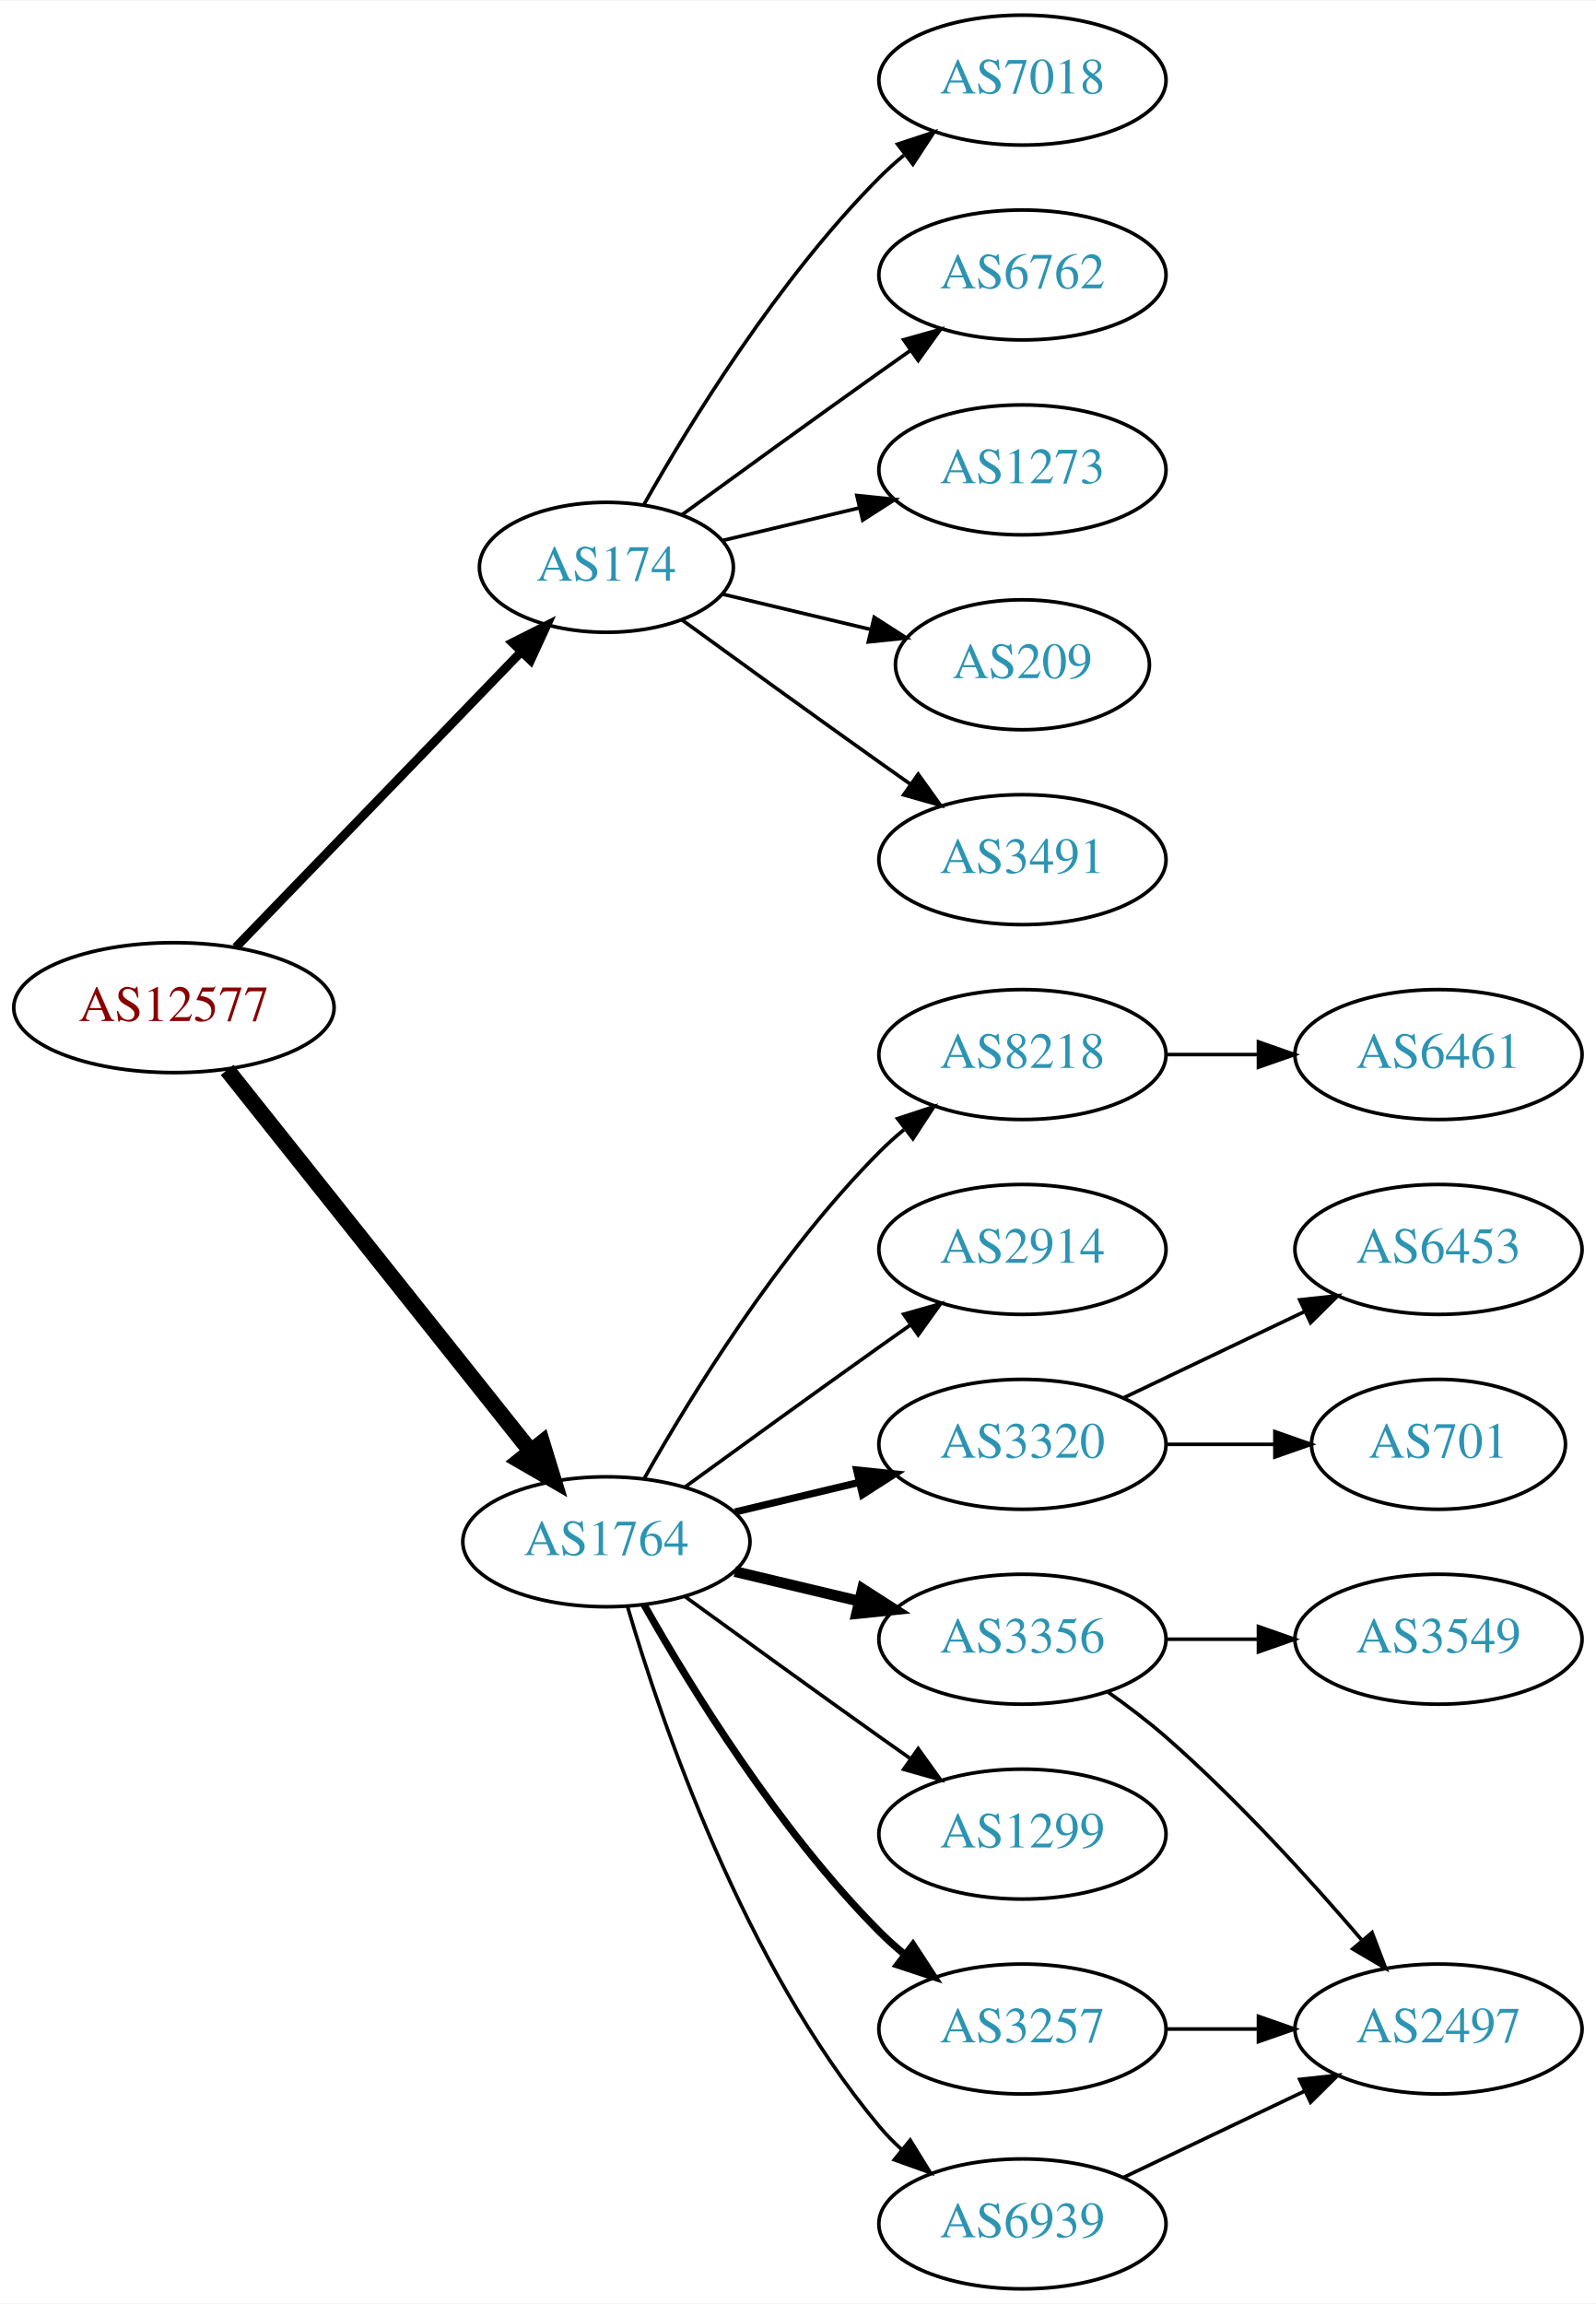
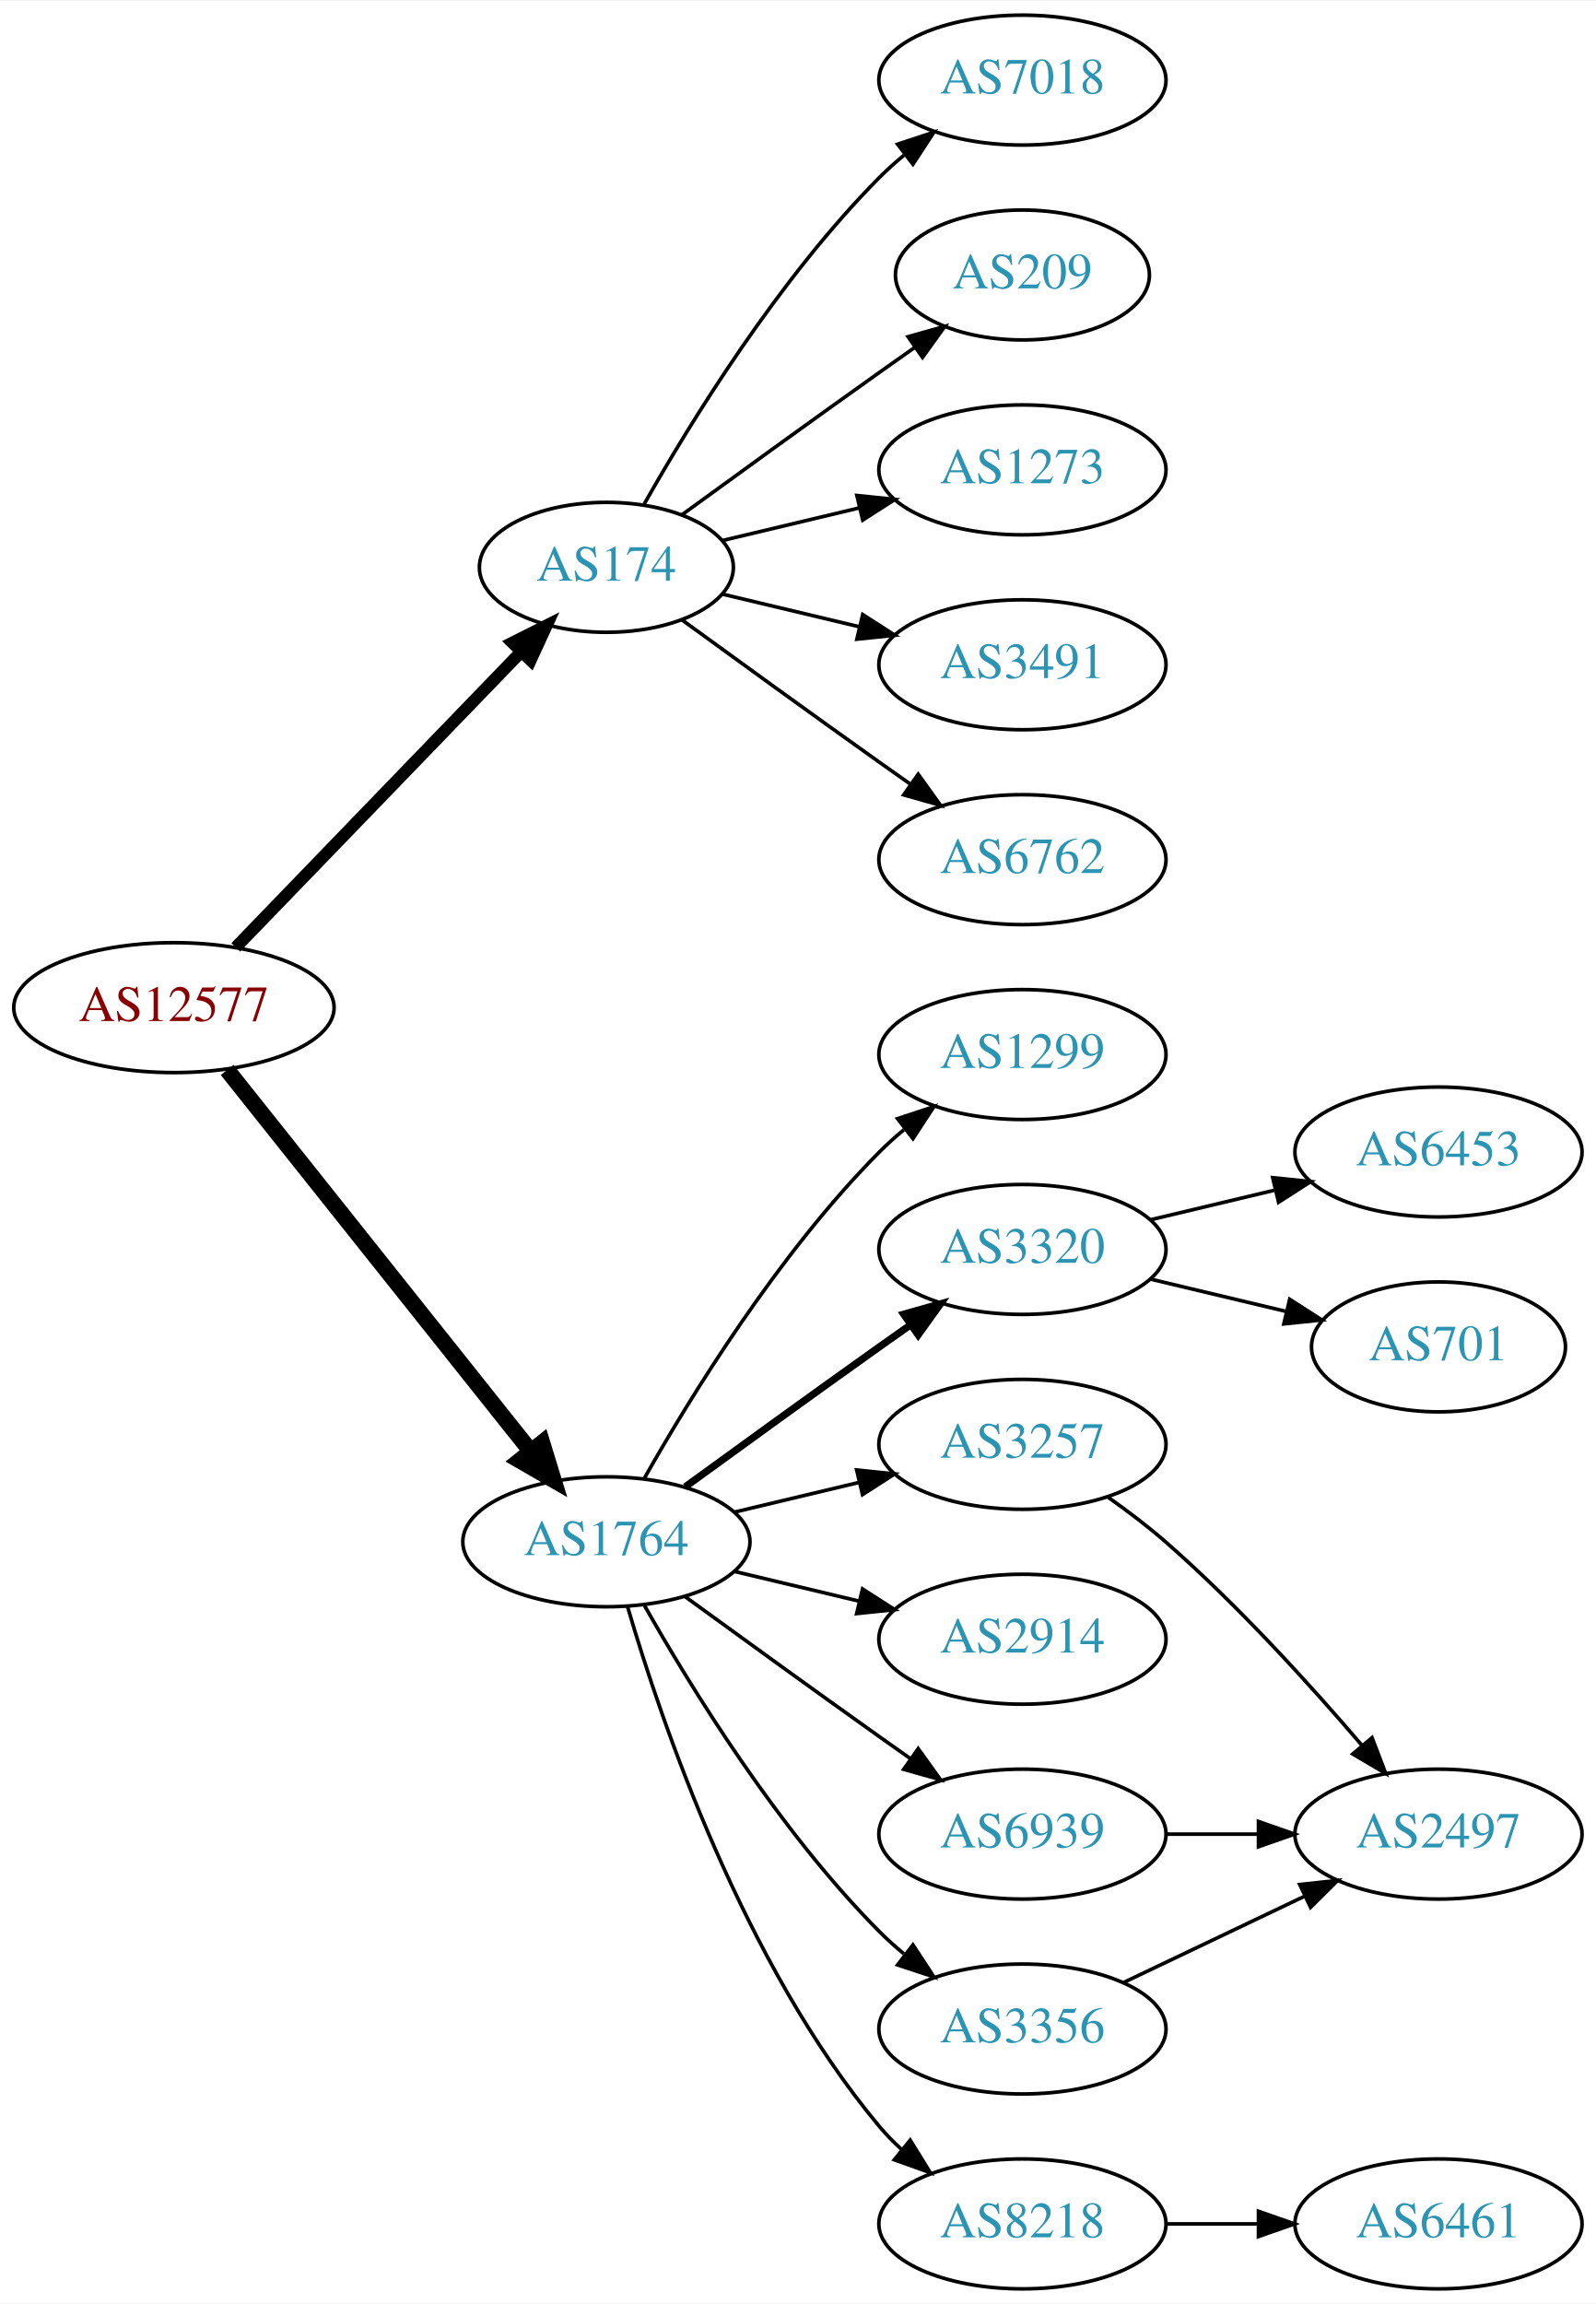
<svg xmlns="http://www.w3.org/2000/svg" xmlns:xlink="http://www.w3.org/1999/xlink" width="442pt" height="638pt" viewBox="0.00 0.00 442.27 638.00">
  <g id="graph0" class="graph" transform="scale(1 1) rotate(0) translate(4 634)">
    <polygon fill="white" stroke="none" points="-4,4 -4,-634 438.271,-634 438.271,4 -4,4" />
    <g id="node1" class="node">
      <g id="a_node1">
        <a xlink:href="/asn/12577" xlink:title="AS12577 ~ Muehlgasse 14E [AT]">
          <ellipse fill="#ffffff" stroke="black" cx="44.196" cy="-355" rx="44.393" ry="18" />
          <text text-anchor="middle" x="44.196" y="-351.3" font-family="Times,serif" font-size="14.00" fill="#880000">AS12577</text>
        </a>
      </g>
    </g>
    <g id="node2" class="node">
      <g id="a_node2">
        <a xlink:href="/asn/174" xlink:title="AS174 ~ Cogent Communications [US]">
          <ellipse fill="#ffffff" stroke="black" cx="164.039" cy="-477" rx="35.194" ry="18" />
          <text text-anchor="middle" x="164.039" y="-473.3" font-family="Times,serif" font-size="14.00" fill="#2c94b3">AS174</text>
        </a>
      </g>
    </g>
    <g id="edge1" class="edge">
-       <path fill="none" stroke="black" stroke-width="2.455" d="M61.334,-371.708C81.811,-392.907 117.245,-429.59 140.413,-453.576" />
-       <polygon fill="black" stroke="black" stroke-width="2.455" points="138.005,-456.121 147.47,-460.882 143.04,-451.258 138.005,-456.121" />
+       <path fill="none" stroke="black" stroke-width="3.375" d="M61.334,-371.708C81.811,-392.907 117.245,-429.59 140.413,-453.576" />
+       <polygon fill="black" stroke="black" stroke-width="3.375" points="138.005,-456.121 147.47,-460.882 143.04,-451.258 138.005,-456.121" />
    </g>
    <g id="node3" class="node">
      <g id="a_node3">
        <a xlink:href="/asn/1764" xlink:title="AS1764 ~ NEXTLAYER-AS [AT]">
          <ellipse fill="#ffffff" stroke="black" cx="164.039" cy="-207" rx="39.794" ry="18" />
          <text text-anchor="middle" x="164.039" y="-203.3" font-family="Times,serif" font-size="14.00" fill="#2c94b3">AS1764</text>
        </a>
      </g>
    </g>
    <g id="edge2" class="edge">
      <path fill="none" stroke="black" stroke-width="4.5" d="M58.945,-337.733C79.7,-311.666 119.146,-262.126 143.07,-232.079" />
      <polygon fill="black" stroke="black" stroke-width="4.5" points="146.229,-234.433 149.378,-224.157 140.068,-229.528 146.229,-234.433" />
    </g>
    <g id="node4" class="node">
      <g id="a_node4">
+         <a xlink:href="/asn/7018" xlink:title="AS7018 ~ AT&amp;T Services, Inc. [US]">
+           <ellipse fill="#ffffff" stroke="black" cx="279.332" cy="-612" rx="39.794" ry="18" />
+           <text text-anchor="middle" x="279.332" y="-608.3" font-family="Times,serif" font-size="14.00" fill="#2c94b3">AS7018</text>
+         </a>
+       </g>
+     </g>
+     <g id="edge3" class="edge">
+       <path fill="none" stroke="black" d="M174.498,-494.49C187.28,-517.096 211.712,-556.886 239.685,-585 241.796,-587.121 244.092,-589.188 246.477,-591.171" />
+       <polygon fill="black" stroke="black" points="244.73,-594.242 254.793,-597.556 248.993,-588.69 244.73,-594.242" />
+     </g>
+     <g id="node5" class="node">
+       <g id="a_node5">
+         <a xlink:href="/asn/209" xlink:title="AS209 ~ CenturyLink Communications, LLC [US]">
+           <ellipse fill="#ffffff" stroke="black" cx="279.332" cy="-558" rx="35.194" ry="18" />
+           <text text-anchor="middle" x="279.332" y="-554.3" font-family="Times,serif" font-size="14.00" fill="#2c94b3">AS209</text>
+         </a>
+       </g>
+     </g>
+     <g id="edge4" class="edge">
+       <path fill="none" stroke="black" d="M184.935,-491.529C199.936,-502.45 221.043,-517.747 239.685,-531 242.895,-533.282 246.264,-535.661 249.619,-538.018" />
+       <polygon fill="black" stroke="black" points="247.631,-540.899 257.83,-543.77 251.647,-535.166 247.631,-540.899" />
+     </g>
+     <g id="node6" class="node">
+       <g id="a_node6">
        <a xlink:href="/asn/1273" xlink:title="AS1273 ~ Vodafone Group PLC [EU]">
          <ellipse fill="#ffffff" stroke="black" cx="279.332" cy="-504" rx="39.794" ry="18" />
          <text text-anchor="middle" x="279.332" y="-500.3" font-family="Times,serif" font-size="14.00" fill="#2c94b3">AS1273</text>
        </a>
      </g>
    </g>
-     <g id="edge3" class="edge">
+     <g id="edge5" class="edge">
      <path fill="none" stroke="black" d="M196.296,-484.449C207.976,-487.233 221.472,-490.449 234.101,-493.459" />
      <polygon fill="black" stroke="black" points="233.454,-496.903 243.993,-495.816 235.077,-490.093 233.454,-496.903" />
    </g>
-     <g id="node5" class="node">
-       <g id="a_node5">
-         <a xlink:href="/asn/209" xlink:title="AS209 ~ CenturyLink Communications, LLC [US]">
-           <ellipse fill="#ffffff" stroke="black" cx="279.332" cy="-450" rx="35.194" ry="18" />
-           <text text-anchor="middle" x="279.332" y="-446.3" font-family="Times,serif" font-size="14.00" fill="#2c94b3">AS209</text>
-         </a>
-       </g>
-     </g>
-     <g id="edge4" class="edge">
-       <path fill="none" stroke="black" d="M196.296,-469.551C208.927,-466.541 223.681,-463.024 237.167,-459.81" />
-       <polygon fill="black" stroke="black" points="238.26,-463.148 247.176,-457.425 236.637,-456.339 238.26,-463.148" />
-     </g>
-     <g id="node6" class="node">
-       <g id="a_node6">
-         <a xlink:href="/asn/3491" xlink:title="AS3491 ~ PCCW Global, Inc. [US]">
-           <ellipse fill="#ffffff" stroke="black" cx="279.332" cy="-396" rx="39.794" ry="18" />
-           <text text-anchor="middle" x="279.332" y="-392.3" font-family="Times,serif" font-size="14.00" fill="#2c94b3">AS3491</text>
-         </a>
-       </g>
-     </g>
-     <g id="edge5" class="edge">
-       <path fill="none" stroke="black" d="M184.935,-462.471C199.936,-451.55 221.043,-436.253 239.685,-423 242.506,-420.995 245.449,-418.915 248.397,-416.841" />
-       <polygon fill="black" stroke="black" points="250.443,-419.681 256.621,-411.074 246.424,-413.95 250.443,-419.681" />
-     </g>
    <g id="node7" class="node">
      <g id="a_node7">
-         <a xlink:href="/asn/7018" xlink:title="AS7018 ~ AT&amp;T Services, Inc. [US]">
-           <ellipse fill="#ffffff" stroke="black" cx="279.332" cy="-612" rx="39.794" ry="18" />
-           <text text-anchor="middle" x="279.332" y="-608.3" font-family="Times,serif" font-size="14.00" fill="#2c94b3">AS7018</text>
+         <a xlink:href="/asn/3491" xlink:title="AS3491 ~ PCCW Global, Inc. [US]">
+           <ellipse fill="#ffffff" stroke="black" cx="279.332" cy="-450" rx="39.794" ry="18" />
+           <text text-anchor="middle" x="279.332" y="-446.3" font-family="Times,serif" font-size="14.00" fill="#2c94b3">AS3491</text>
        </a>
      </g>
    </g>
    <g id="edge6" class="edge">
-       <path fill="none" stroke="black" d="M174.498,-494.49C187.28,-517.096 211.712,-556.886 239.685,-585 241.796,-587.121 244.092,-589.188 246.477,-591.171" />
-       <polygon fill="black" stroke="black" points="244.73,-594.242 254.793,-597.556 248.993,-588.69 244.73,-594.242" />
+       <path fill="none" stroke="black" d="M196.296,-469.551C207.976,-466.767 221.472,-463.551 234.101,-460.541" />
+       <polygon fill="black" stroke="black" points="235.077,-463.907 243.993,-458.184 233.454,-457.097 235.077,-463.907" />
    </g>
    <g id="node8" class="node">
      <g id="a_node8">
        <a xlink:href="/asn/6762" xlink:title="AS6762 ~ TELECOM ITALIA SPARKLE S.p.A. [IT]">
-           <ellipse fill="#ffffff" stroke="black" cx="279.332" cy="-558" rx="39.794" ry="18" />
-           <text text-anchor="middle" x="279.332" y="-554.3" font-family="Times,serif" font-size="14.00" fill="#2c94b3">AS6762</text>
+           <ellipse fill="#ffffff" stroke="black" cx="279.332" cy="-396" rx="39.794" ry="18" />
+           <text text-anchor="middle" x="279.332" y="-392.3" font-family="Times,serif" font-size="14.00" fill="#2c94b3">AS6762</text>
        </a>
      </g>
    </g>
    <g id="edge7" class="edge">
-       <path fill="none" stroke="black" d="M184.935,-491.529C199.936,-502.45 221.043,-517.747 239.685,-531 242.506,-533.005 245.449,-535.085 248.397,-537.159" />
-       <polygon fill="black" stroke="black" points="246.424,-540.05 256.621,-542.926 250.443,-534.319 246.424,-540.05" />
+       <path fill="none" stroke="black" d="M184.935,-462.471C199.936,-451.55 221.043,-436.253 239.685,-423 242.506,-420.995 245.449,-418.915 248.397,-416.841" />
+       <polygon fill="black" stroke="black" points="250.443,-419.681 256.621,-411.074 246.424,-413.95 250.443,-419.681" />
    </g>
    <g id="node9" class="node">
      <g id="a_node9">
-         <a xlink:href="/asn/3356" xlink:title="AS3356 ~ Level 3 Parent, LLC [US]">
-           <ellipse fill="#ffffff" stroke="black" cx="279.332" cy="-180" rx="39.794" ry="18" />
-           <text text-anchor="middle" x="279.332" y="-176.3" font-family="Times,serif" font-size="14.00" fill="#2c94b3">AS3356</text>
+         <a xlink:href="/asn/1299" xlink:title="AS1299 ~ Telia Carrier [EU]">
+           <ellipse fill="#ffffff" stroke="black" cx="279.332" cy="-342" rx="39.794" ry="18" />
+           <text text-anchor="middle" x="279.332" y="-338.3" font-family="Times,serif" font-size="14.00" fill="#2c94b3">AS1299</text>
        </a>
      </g>
    </g>
    <g id="edge8" class="edge">
-       <path fill="none" stroke="black" stroke-width="3" d="M199.646,-198.752C210.517,-196.162 222.671,-193.265 234.114,-190.538" />
-       <polygon fill="black" stroke="black" stroke-width="3" points="235.02,-193.92 243.936,-188.197 233.397,-187.111 235.02,-193.92" />
+       <path fill="none" stroke="black" d="M174.498,-224.49C187.28,-247.096 211.712,-286.886 239.685,-315 241.796,-317.121 244.092,-319.188 246.477,-321.171" />
+       <polygon fill="black" stroke="black" points="244.73,-324.242 254.793,-327.556 248.993,-318.69 244.73,-324.242" />
    </g>
    <g id="node10" class="node">
      <g id="a_node10">
-         <a xlink:href="/asn/3257" xlink:title="AS3257 ~ GTT [DE]">
-           <ellipse fill="#ffffff" stroke="black" cx="279.332" cy="-72" rx="39.794" ry="18" />
-           <text text-anchor="middle" x="279.332" y="-68.3" font-family="Times,serif" font-size="14.00" fill="#2c94b3">AS3257</text>
+         <a xlink:href="/asn/3320" xlink:title="AS3320 ~ DTAG [DE]">
+           <ellipse fill="#ffffff" stroke="black" cx="279.332" cy="-288" rx="39.794" ry="18" />
+           <text text-anchor="middle" x="279.332" y="-284.3" font-family="Times,serif" font-size="14.00" fill="#2c94b3">AS3320</text>
        </a>
      </g>
    </g>
    <g id="edge9" class="edge">
-       <path fill="none" stroke="black" stroke-width="2" d="M174.498,-189.51C187.28,-166.904 211.712,-127.114 239.685,-99 241.796,-96.879 244.092,-94.812 246.477,-92.829" />
-       <polygon fill="black" stroke="black" stroke-width="2" points="248.993,-95.31 254.793,-86.444 244.73,-89.758 248.993,-95.31" />
+       <path fill="none" stroke="black" stroke-width="2" d="M185.887,-222.222C200.821,-233.091 221.435,-248.025 239.685,-261 242.506,-263.005 245.449,-265.085 248.397,-267.159" />
+       <polygon fill="black" stroke="black" stroke-width="2" points="246.424,-270.05 256.621,-272.926 250.443,-264.319 246.424,-270.05" />
    </g>
    <g id="node11" class="node">
      <g id="a_node11">
-         <a xlink:href="/asn/8218" xlink:title="AS8218 ~ legacy Neotelecoms [FR]">
-           <ellipse fill="#ffffff" stroke="black" cx="279.332" cy="-342" rx="39.794" ry="18" />
-           <text text-anchor="middle" x="279.332" y="-338.3" font-family="Times,serif" font-size="14.00" fill="#2c94b3">AS8218</text>
+         <a xlink:href="/asn/3257" xlink:title="AS3257 ~ GTT [DE]">
+           <ellipse fill="#ffffff" stroke="black" cx="279.332" cy="-234" rx="39.794" ry="18" />
+           <text text-anchor="middle" x="279.332" y="-230.3" font-family="Times,serif" font-size="14.00" fill="#2c94b3">AS3257</text>
        </a>
      </g>
    </g>
    <g id="edge10" class="edge">
-       <path fill="none" stroke="black" d="M174.498,-224.49C187.28,-247.096 211.712,-286.886 239.685,-315 241.796,-317.121 244.092,-319.188 246.477,-321.171" />
-       <polygon fill="black" stroke="black" points="244.73,-324.242 254.793,-327.556 248.993,-318.69 244.73,-324.242" />
+       <path fill="none" stroke="black" d="M199.646,-215.248C210.517,-217.838 222.671,-220.735 234.114,-223.462" />
+       <polygon fill="black" stroke="black" points="233.397,-226.889 243.936,-225.803 235.02,-220.08 233.397,-226.889" />
    </g>
    <g id="node12" class="node">
      <g id="a_node12">
        <a xlink:href="/asn/2914" xlink:title="AS2914 ~ NTT America, Inc. [US]">
-           <ellipse fill="#ffffff" stroke="black" cx="279.332" cy="-288" rx="39.794" ry="18" />
-           <text text-anchor="middle" x="279.332" y="-284.3" font-family="Times,serif" font-size="14.00" fill="#2c94b3">AS2914</text>
+           <ellipse fill="#ffffff" stroke="black" cx="279.332" cy="-180" rx="39.794" ry="18" />
+           <text text-anchor="middle" x="279.332" y="-176.3" font-family="Times,serif" font-size="14.00" fill="#2c94b3">AS2914</text>
        </a>
      </g>
    </g>
    <g id="edge11" class="edge">
-       <path fill="none" stroke="black" d="M185.887,-222.222C200.821,-233.091 221.435,-248.025 239.685,-261 242.506,-263.005 245.449,-265.085 248.397,-267.159" />
-       <polygon fill="black" stroke="black" points="246.424,-270.05 256.621,-272.926 250.443,-264.319 246.424,-270.05" />
+       <path fill="none" stroke="black" d="M199.646,-198.752C210.517,-196.162 222.671,-193.265 234.114,-190.538" />
+       <polygon fill="black" stroke="black" points="235.02,-193.92 243.936,-188.197 233.397,-187.111 235.02,-193.92" />
    </g>
    <g id="node13" class="node">
      <g id="a_node13">
        <a xlink:href="/asn/6939" xlink:title="AS6939 ~ Hurricane Electric LLC [US]">
+           <ellipse fill="#ffffff" stroke="black" cx="279.332" cy="-126" rx="39.794" ry="18" />
+           <text text-anchor="middle" x="279.332" y="-122.3" font-family="Times,serif" font-size="14.00" fill="#2c94b3">AS6939</text>
+         </a>
+       </g>
+     </g>
+     <g id="edge12" class="edge">
+       <path fill="none" stroke="black" d="M185.887,-191.778C200.821,-180.909 221.435,-165.975 239.685,-153 242.506,-150.995 245.449,-148.915 248.397,-146.841" />
+       <polygon fill="black" stroke="black" points="250.443,-149.681 256.621,-141.074 246.424,-143.95 250.443,-149.681" />
+     </g>
+     <g id="node14" class="node">
+       <g id="a_node14">
+         <a xlink:href="/asn/8218" xlink:title="AS8218 ~ legacy Neotelecoms [FR]">
          <ellipse fill="#ffffff" stroke="black" cx="279.332" cy="-18" rx="39.794" ry="18" />
-           <text text-anchor="middle" x="279.332" y="-14.3" font-family="Times,serif" font-size="14.00" fill="#2c94b3">AS6939</text>
-         </a>
-       </g>
-     </g>
-     <g id="edge12" class="edge">
+           <text text-anchor="middle" x="279.332" y="-14.3" font-family="Times,serif" font-size="14.00" fill="#2c94b3">AS8218</text>
+         </a>
+       </g>
+     </g>
+     <g id="edge13" class="edge">
      <path fill="none" stroke="black" d="M169.913,-188.998C179.227,-157.156 202.043,-90.019 239.685,-45 241.555,-42.763 243.654,-40.626 245.88,-38.604" />
      <polygon fill="black" stroke="black" points="248.227,-41.208 253.799,-32.196 243.823,-35.766 248.227,-41.208" />
    </g>
-     <g id="node14" class="node">
-       <g id="a_node14">
-         <a xlink:href="/asn/3320" xlink:title="AS3320 ~ DTAG [DE]">
-           <ellipse fill="#ffffff" stroke="black" cx="279.332" cy="-234" rx="39.794" ry="18" />
-           <text text-anchor="middle" x="279.332" y="-230.3" font-family="Times,serif" font-size="14.00" fill="#2c94b3">AS3320</text>
-         </a>
-       </g>
-     </g>
-     <g id="edge13" class="edge">
-       <path fill="none" stroke="black" stroke-width="2" d="M199.646,-215.248C210.517,-217.838 222.671,-220.735 234.114,-223.462" />
-       <polygon fill="black" stroke="black" stroke-width="2" points="233.397,-226.889 243.936,-225.803 235.02,-220.08 233.397,-226.889" />
-     </g>
    <g id="node15" class="node">
      <g id="a_node15">
-         <a xlink:href="/asn/1299" xlink:title="AS1299 ~ Telia Carrier [EU]">
-           <ellipse fill="#ffffff" stroke="black" cx="279.332" cy="-126" rx="39.794" ry="18" />
-           <text text-anchor="middle" x="279.332" y="-122.3" font-family="Times,serif" font-size="14.00" fill="#2c94b3">AS1299</text>
+         <a xlink:href="/asn/3356" xlink:title="AS3356 ~ Level 3 Parent, LLC [US]">
+           <ellipse fill="#ffffff" stroke="black" cx="279.332" cy="-72" rx="39.794" ry="18" />
+           <text text-anchor="middle" x="279.332" y="-68.3" font-family="Times,serif" font-size="14.00" fill="#2c94b3">AS3356</text>
        </a>
      </g>
    </g>
    <g id="edge14" class="edge">
-       <path fill="none" stroke="black" d="M185.887,-191.778C200.821,-180.909 221.435,-165.975 239.685,-153 242.506,-150.995 245.449,-148.915 248.397,-146.841" />
-       <polygon fill="black" stroke="black" points="250.443,-149.681 256.621,-141.074 246.424,-143.95 250.443,-149.681" />
+       <path fill="none" stroke="black" d="M174.498,-189.51C187.28,-166.904 211.712,-127.114 239.685,-99 241.796,-96.879 244.092,-94.812 246.477,-92.829" />
+       <polygon fill="black" stroke="black" points="248.993,-95.31 254.793,-86.444 244.73,-89.758 248.993,-95.31" />
    </g>
    <g id="node16" class="node">
      <g id="a_node16">
-         <a xlink:href="/asn/3549" xlink:title="AS3549 ~ Level 3 Parent, LLC [US]">
-           <ellipse fill="#ffffff" stroke="black" cx="394.625" cy="-180" rx="39.794" ry="18" />
-           <text text-anchor="middle" x="394.625" y="-176.3" font-family="Times,serif" font-size="14.00" fill="#2c94b3">AS3549</text>
+         <a xlink:href="/asn/6453" xlink:title="AS6453 ~ TATA COMMUNICATIONS (AMERICA) INC [US]">
+           <ellipse fill="#ffffff" stroke="black" cx="394.625" cy="-315" rx="39.794" ry="18" />
+           <text text-anchor="middle" x="394.625" y="-311.3" font-family="Times,serif" font-size="14.00" fill="#2c94b3">AS6453</text>
        </a>
      </g>
    </g>
    <g id="edge15" class="edge">
-       <path fill="none" stroke="black" d="M319.004,-180C327.207,-180 335.971,-180 344.503,-180" />
-       <polygon fill="black" stroke="black" points="344.742,-183.5 354.742,-180 344.742,-176.5 344.742,-183.5" />
+       <path fill="none" stroke="black" d="M314.939,-296.248C325.81,-298.838 337.964,-301.735 349.407,-304.462" />
+       <polygon fill="black" stroke="black" points="348.69,-307.889 359.229,-306.803 350.313,-301.08 348.69,-307.889" />
    </g>
    <g id="node17" class="node">
      <g id="a_node17">
-         <a xlink:href="/asn/2497" xlink:title="AS2497 ~ Internet Initiative Japan Inc. [JP]">
-           <ellipse fill="#ffffff" stroke="black" cx="394.625" cy="-72" rx="39.794" ry="18" />
-           <text text-anchor="middle" x="394.625" y="-68.3" font-family="Times,serif" font-size="14.00" fill="#2c94b3">AS2497</text>
+         <a xlink:href="/asn/701" xlink:title="AS701 ~ UUNET [US]">
+           <ellipse fill="#ffffff" stroke="black" cx="394.625" cy="-261" rx="35.194" ry="18" />
+           <text text-anchor="middle" x="394.625" y="-257.3" font-family="Times,serif" font-size="14.00" fill="#2c94b3">AS701</text>
        </a>
      </g>
    </g>
    <g id="edge16" class="edge">
-       <path fill="none" stroke="black" d="M303.022,-165.37C308.424,-161.56 314.047,-157.308 318.978,-153 338.905,-135.593 359.097,-113.342 373.446,-96.567" />
-       <polygon fill="black" stroke="black" points="376.214,-98.714 379.995,-88.817 370.867,-94.196 376.214,-98.714" />
-     </g>
-     <g id="edge17" class="edge">
-       <path fill="none" stroke="black" d="M319.004,-72C327.207,-72 335.971,-72 344.503,-72" />
-       <polygon fill="black" stroke="black" points="344.742,-75.5 354.742,-72 344.742,-68.5 344.742,-75.5" />
+       <path fill="none" stroke="black" d="M314.939,-279.752C326.733,-276.942 340.038,-273.771 352.306,-270.847" />
+       <polygon fill="black" stroke="black" points="353.394,-274.186 362.311,-268.463 351.772,-267.376 353.394,-274.186" />
    </g>
    <g id="node18" class="node">
      <g id="a_node18">
-         <a xlink:href="/asn/6461" xlink:title="AS6461 ~ Zayo Bandwidth [US]">
-           <ellipse fill="#ffffff" stroke="black" cx="394.625" cy="-342" rx="39.794" ry="18" />
-           <text text-anchor="middle" x="394.625" y="-338.3" font-family="Times,serif" font-size="14.00" fill="#2c94b3">AS6461</text>
-         </a>
-       </g>
+         <a xlink:href="/asn/2497" xlink:title="AS2497 ~ Internet Initiative Japan Inc. [JP]">
+           <ellipse fill="#ffffff" stroke="black" cx="394.625" cy="-126" rx="39.794" ry="18" />
+           <text text-anchor="middle" x="394.625" y="-122.3" font-family="Times,serif" font-size="14.00" fill="#2c94b3">AS2497</text>
+         </a>
+       </g>
+     </g>
+     <g id="edge17" class="edge">
+       <path fill="none" stroke="black" d="M303.022,-219.37C308.424,-215.56 314.047,-211.308 318.978,-207 338.905,-189.593 359.097,-167.342 373.446,-150.567" />
+       <polygon fill="black" stroke="black" points="376.214,-152.714 379.995,-142.817 370.867,-148.196 376.214,-152.714" />
    </g>
    <g id="edge18" class="edge">
-       <path fill="none" stroke="black" d="M319.004,-342C327.207,-342 335.971,-342 344.503,-342" />
-       <polygon fill="black" stroke="black" points="344.742,-345.5 354.742,-342 344.742,-338.5 344.742,-345.5" />
-     </g>
-     <g id="edge19" class="edge">
-       <path fill="none" stroke="black" d="M307.468,-30.934C322.462,-38.081 341.283,-47.052 357.506,-54.785" />
-       <polygon fill="black" stroke="black" points="356.177,-58.028 366.71,-59.171 359.188,-51.709 356.177,-58.028" />
+       <path fill="none" stroke="black" d="M319.004,-126C327.207,-126 335.971,-126 344.503,-126" />
+       <polygon fill="black" stroke="black" points="344.742,-129.5 354.742,-126 344.742,-122.5 344.742,-129.5" />
    </g>
    <g id="node19" class="node">
      <g id="a_node19">
-         <a xlink:href="/asn/701" xlink:title="AS701 ~ UUNET [US]">
-           <ellipse fill="#ffffff" stroke="black" cx="394.625" cy="-234" rx="35.194" ry="18" />
-           <text text-anchor="middle" x="394.625" y="-230.3" font-family="Times,serif" font-size="14.00" fill="#2c94b3">AS701</text>
-         </a>
-       </g>
+         <a xlink:href="/asn/6461" xlink:title="AS6461 ~ Zayo Bandwidth [US]">
+           <ellipse fill="#ffffff" stroke="black" cx="394.625" cy="-18" rx="39.794" ry="18" />
+           <text text-anchor="middle" x="394.625" y="-14.3" font-family="Times,serif" font-size="14.00" fill="#2c94b3">AS6461</text>
+         </a>
+       </g>
+     </g>
+     <g id="edge19" class="edge">
+       <path fill="none" stroke="black" d="M319.004,-18C327.207,-18 335.971,-18 344.503,-18" />
+       <polygon fill="black" stroke="black" points="344.742,-21.5 354.742,-18 344.742,-14.5 344.742,-21.5" />
    </g>
    <g id="edge20" class="edge">
-       <path fill="none" stroke="black" d="M319.004,-234C328.709,-234 339.2,-234 349.163,-234" />
-       <polygon fill="black" stroke="black" points="349.299,-237.5 359.299,-234 349.299,-230.5 349.299,-237.5" />
-     </g>
-     <g id="node20" class="node">
-       <g id="a_node20">
-         <a xlink:href="/asn/6453" xlink:title="AS6453 ~ TATA COMMUNICATIONS (AMERICA) INC [US]">
-           <ellipse fill="#ffffff" stroke="black" cx="394.625" cy="-288" rx="39.794" ry="18" />
-           <text text-anchor="middle" x="394.625" y="-284.3" font-family="Times,serif" font-size="14.00" fill="#2c94b3">AS6453</text>
-         </a>
-       </g>
-     </g>
-     <g id="edge21" class="edge">
-       <path fill="none" stroke="black" d="M307.468,-246.934C322.462,-254.081 341.283,-263.052 357.506,-270.785" />
-       <polygon fill="black" stroke="black" points="356.177,-274.028 366.71,-275.171 359.188,-267.709 356.177,-274.028" />
+       <path fill="none" stroke="black" d="M307.468,-84.934C322.462,-92.081 341.283,-101.052 357.506,-108.785" />
+       <polygon fill="black" stroke="black" points="356.177,-112.028 366.71,-113.171 359.188,-105.709 356.177,-112.028" />
    </g>
  </g>
</svg>
